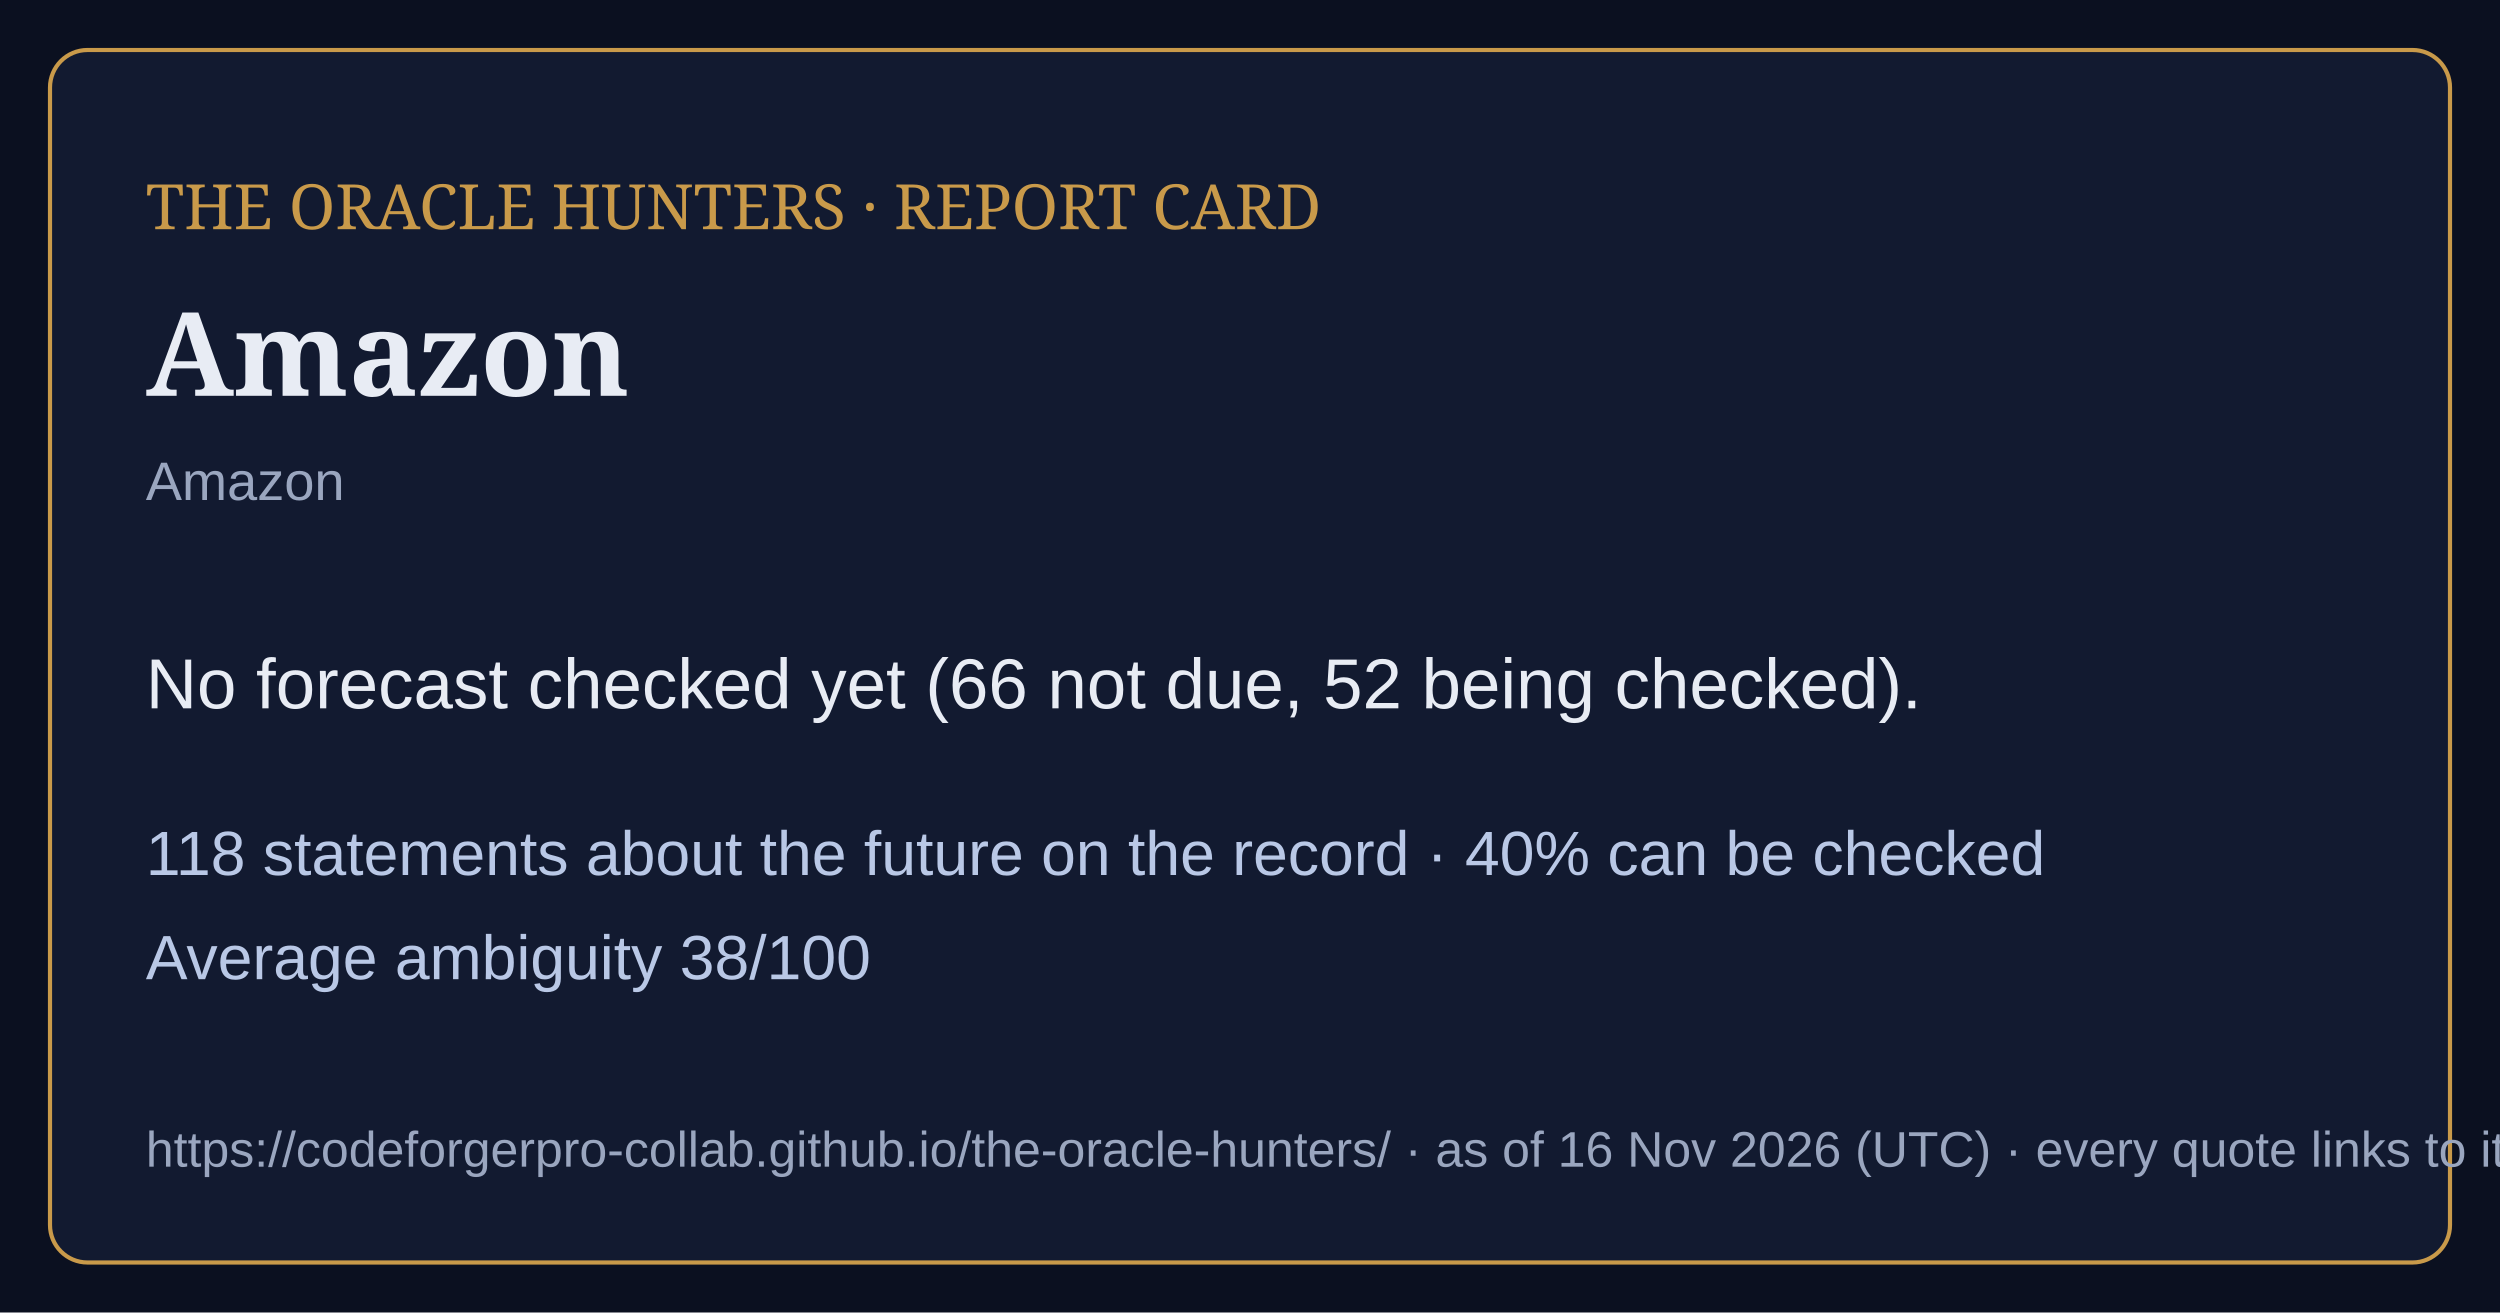
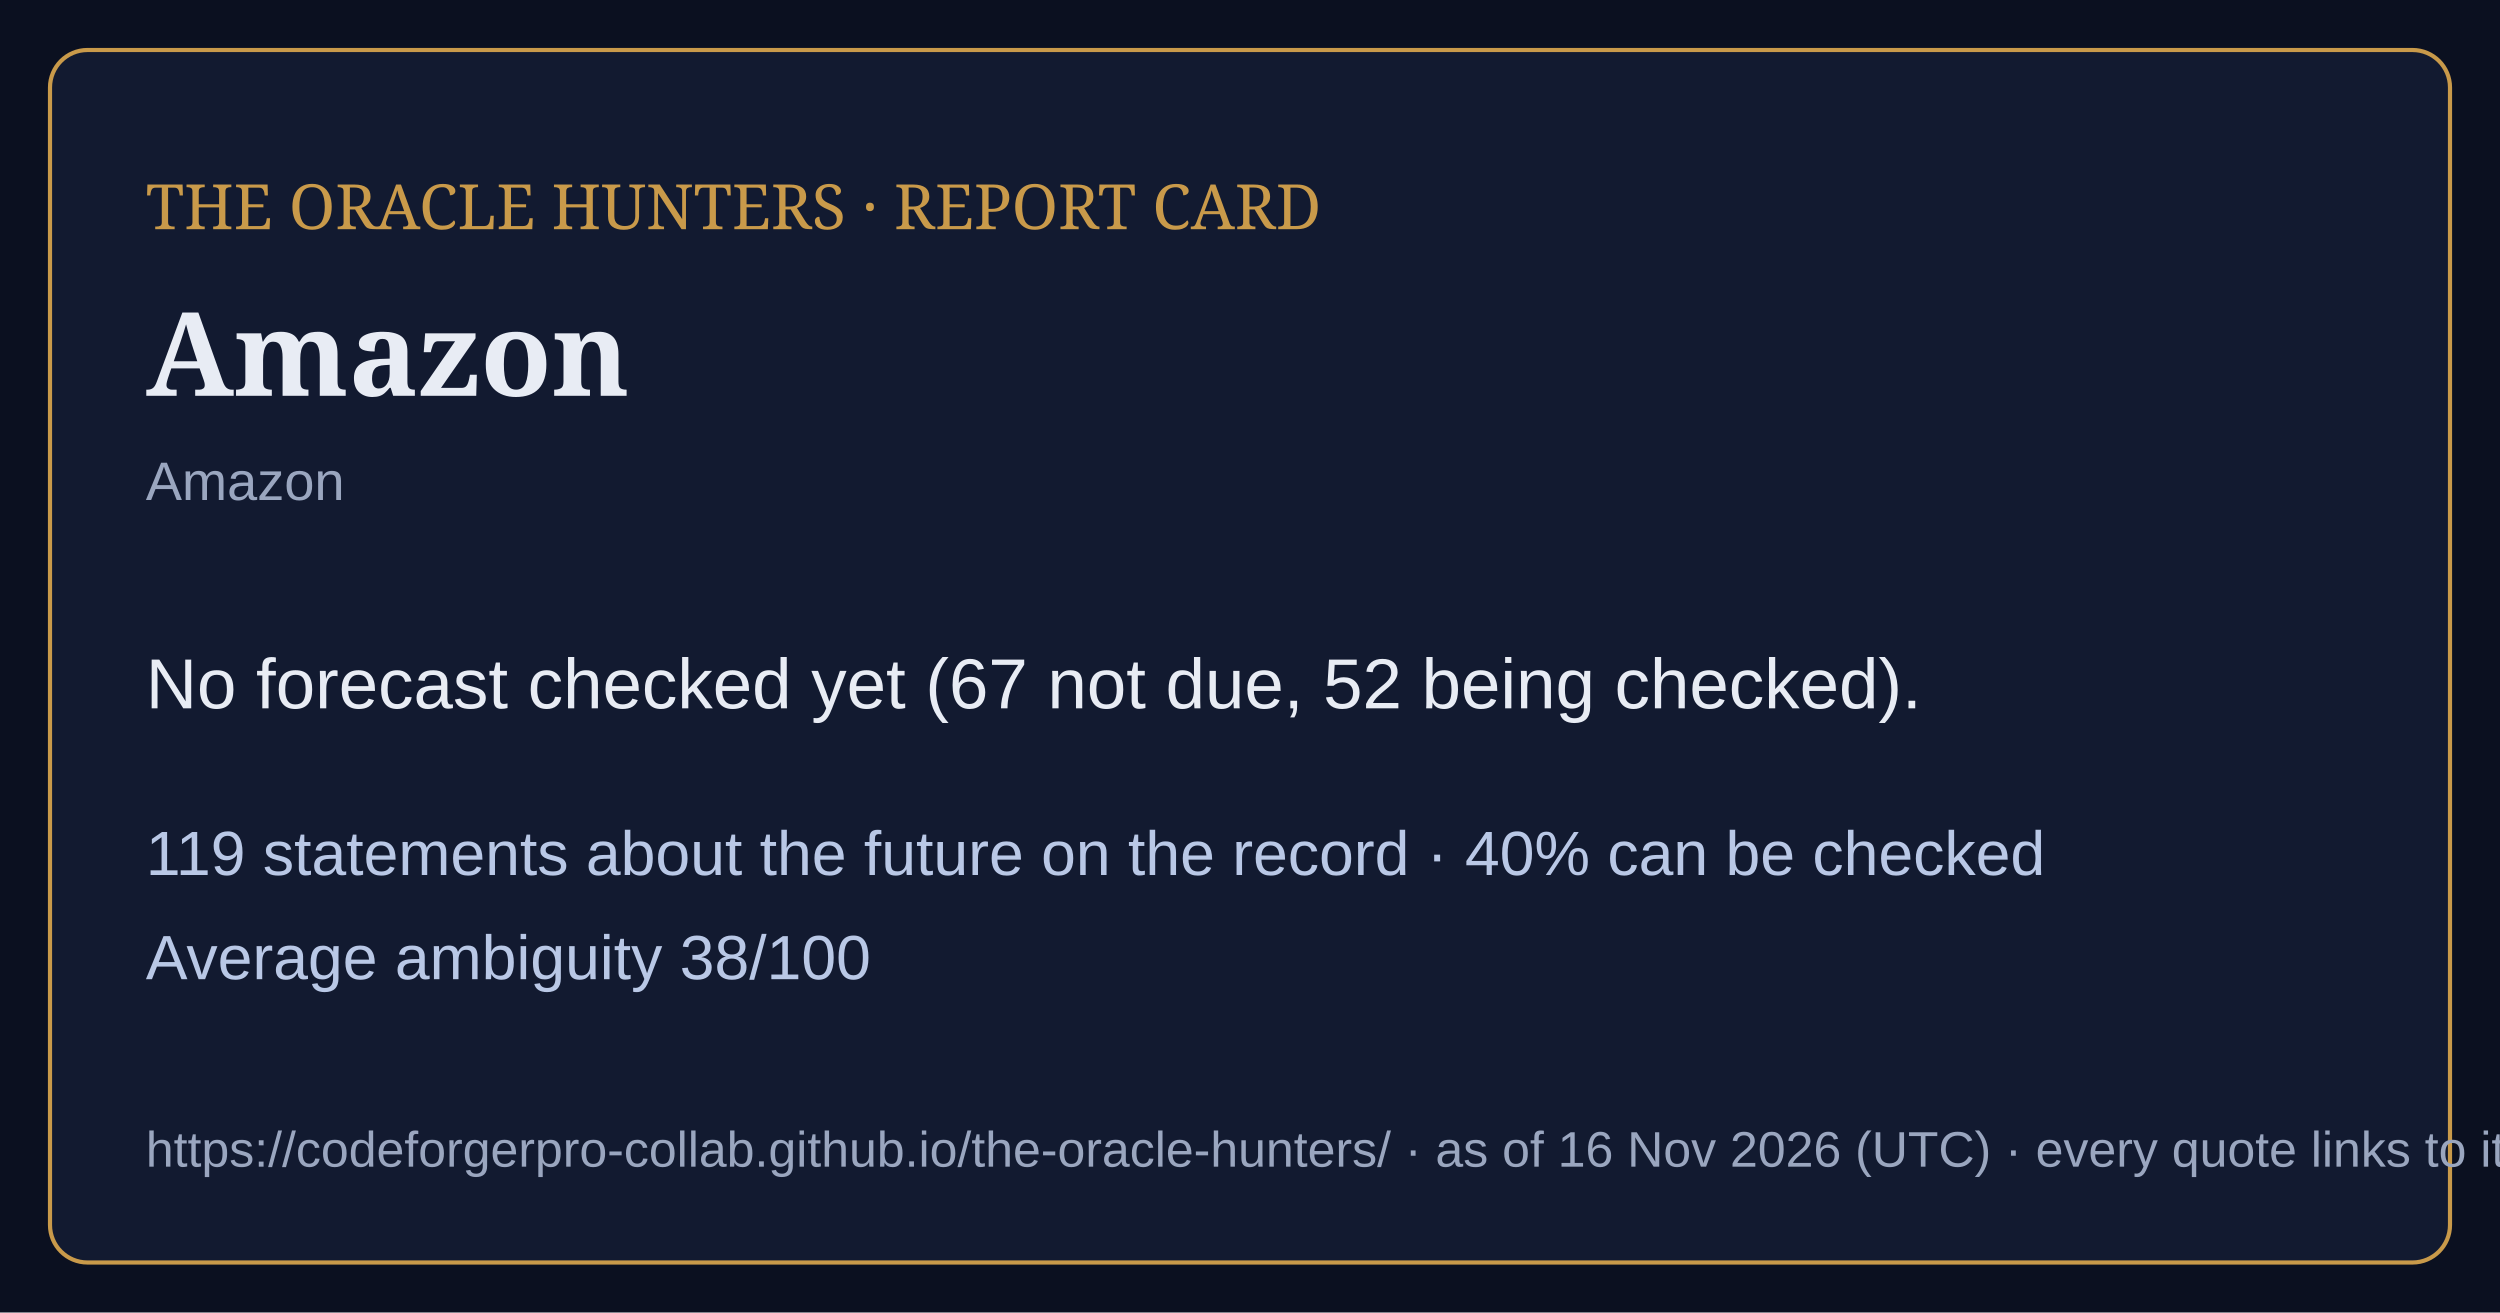
<svg xmlns="http://www.w3.org/2000/svg" viewBox="0 0 1200 630" width="1200" height="630">
  <rect width="1200" height="630" fill="#0b1020" />
  <rect x="24" y="24" width="1152" height="582" rx="18" fill="#121a30" stroke="#c99a4a" stroke-width="2" />
  <text x="70" y="110" font-family="Georgia,serif" font-size="30" fill="#c99a4a">THE ORACLE HUNTERS · REPORT CARD</text>
  <text x="70" y="190" font-family="Georgia,serif" font-size="56" font-weight="bold" fill="#e8ecf4">Amazon</text>
  <text x="70" y="240" font-family="Arial,sans-serif" font-size="26" fill="#9aa6bf">Amazon</text>
-   <text x="70" y="340" font-family="Arial,sans-serif" font-size="34" fill="#e8ecf4">No forecast checked yet (66 not due, 52 being checked).</text>
-   <text x="70" y="420" font-family="Arial,sans-serif" font-size="30" fill="#b9c8e6">118 statements about the future on the record · 40% can be checked</text>
+   <text x="70" y="340" font-family="Arial,sans-serif" font-size="34" fill="#e8ecf4">No forecast checked yet (67 not due, 52 being checked).</text>
+   <text x="70" y="420" font-family="Arial,sans-serif" font-size="30" fill="#b9c8e6">119 statements about the future on the record · 40% can be checked</text>
  <text x="70" y="470" font-family="Arial,sans-serif" font-size="30" fill="#b9c8e6">Average ambiguity 38/100</text>
  <text x="70" y="560" font-family="Arial,sans-serif" font-size="24" fill="#9aa6bf">https://codeforgerpro-collab.github.io/the-oracle-hunters/ · as of 16 Nov 2026 (UTC) · every quote links to its official source</text>
</svg>
